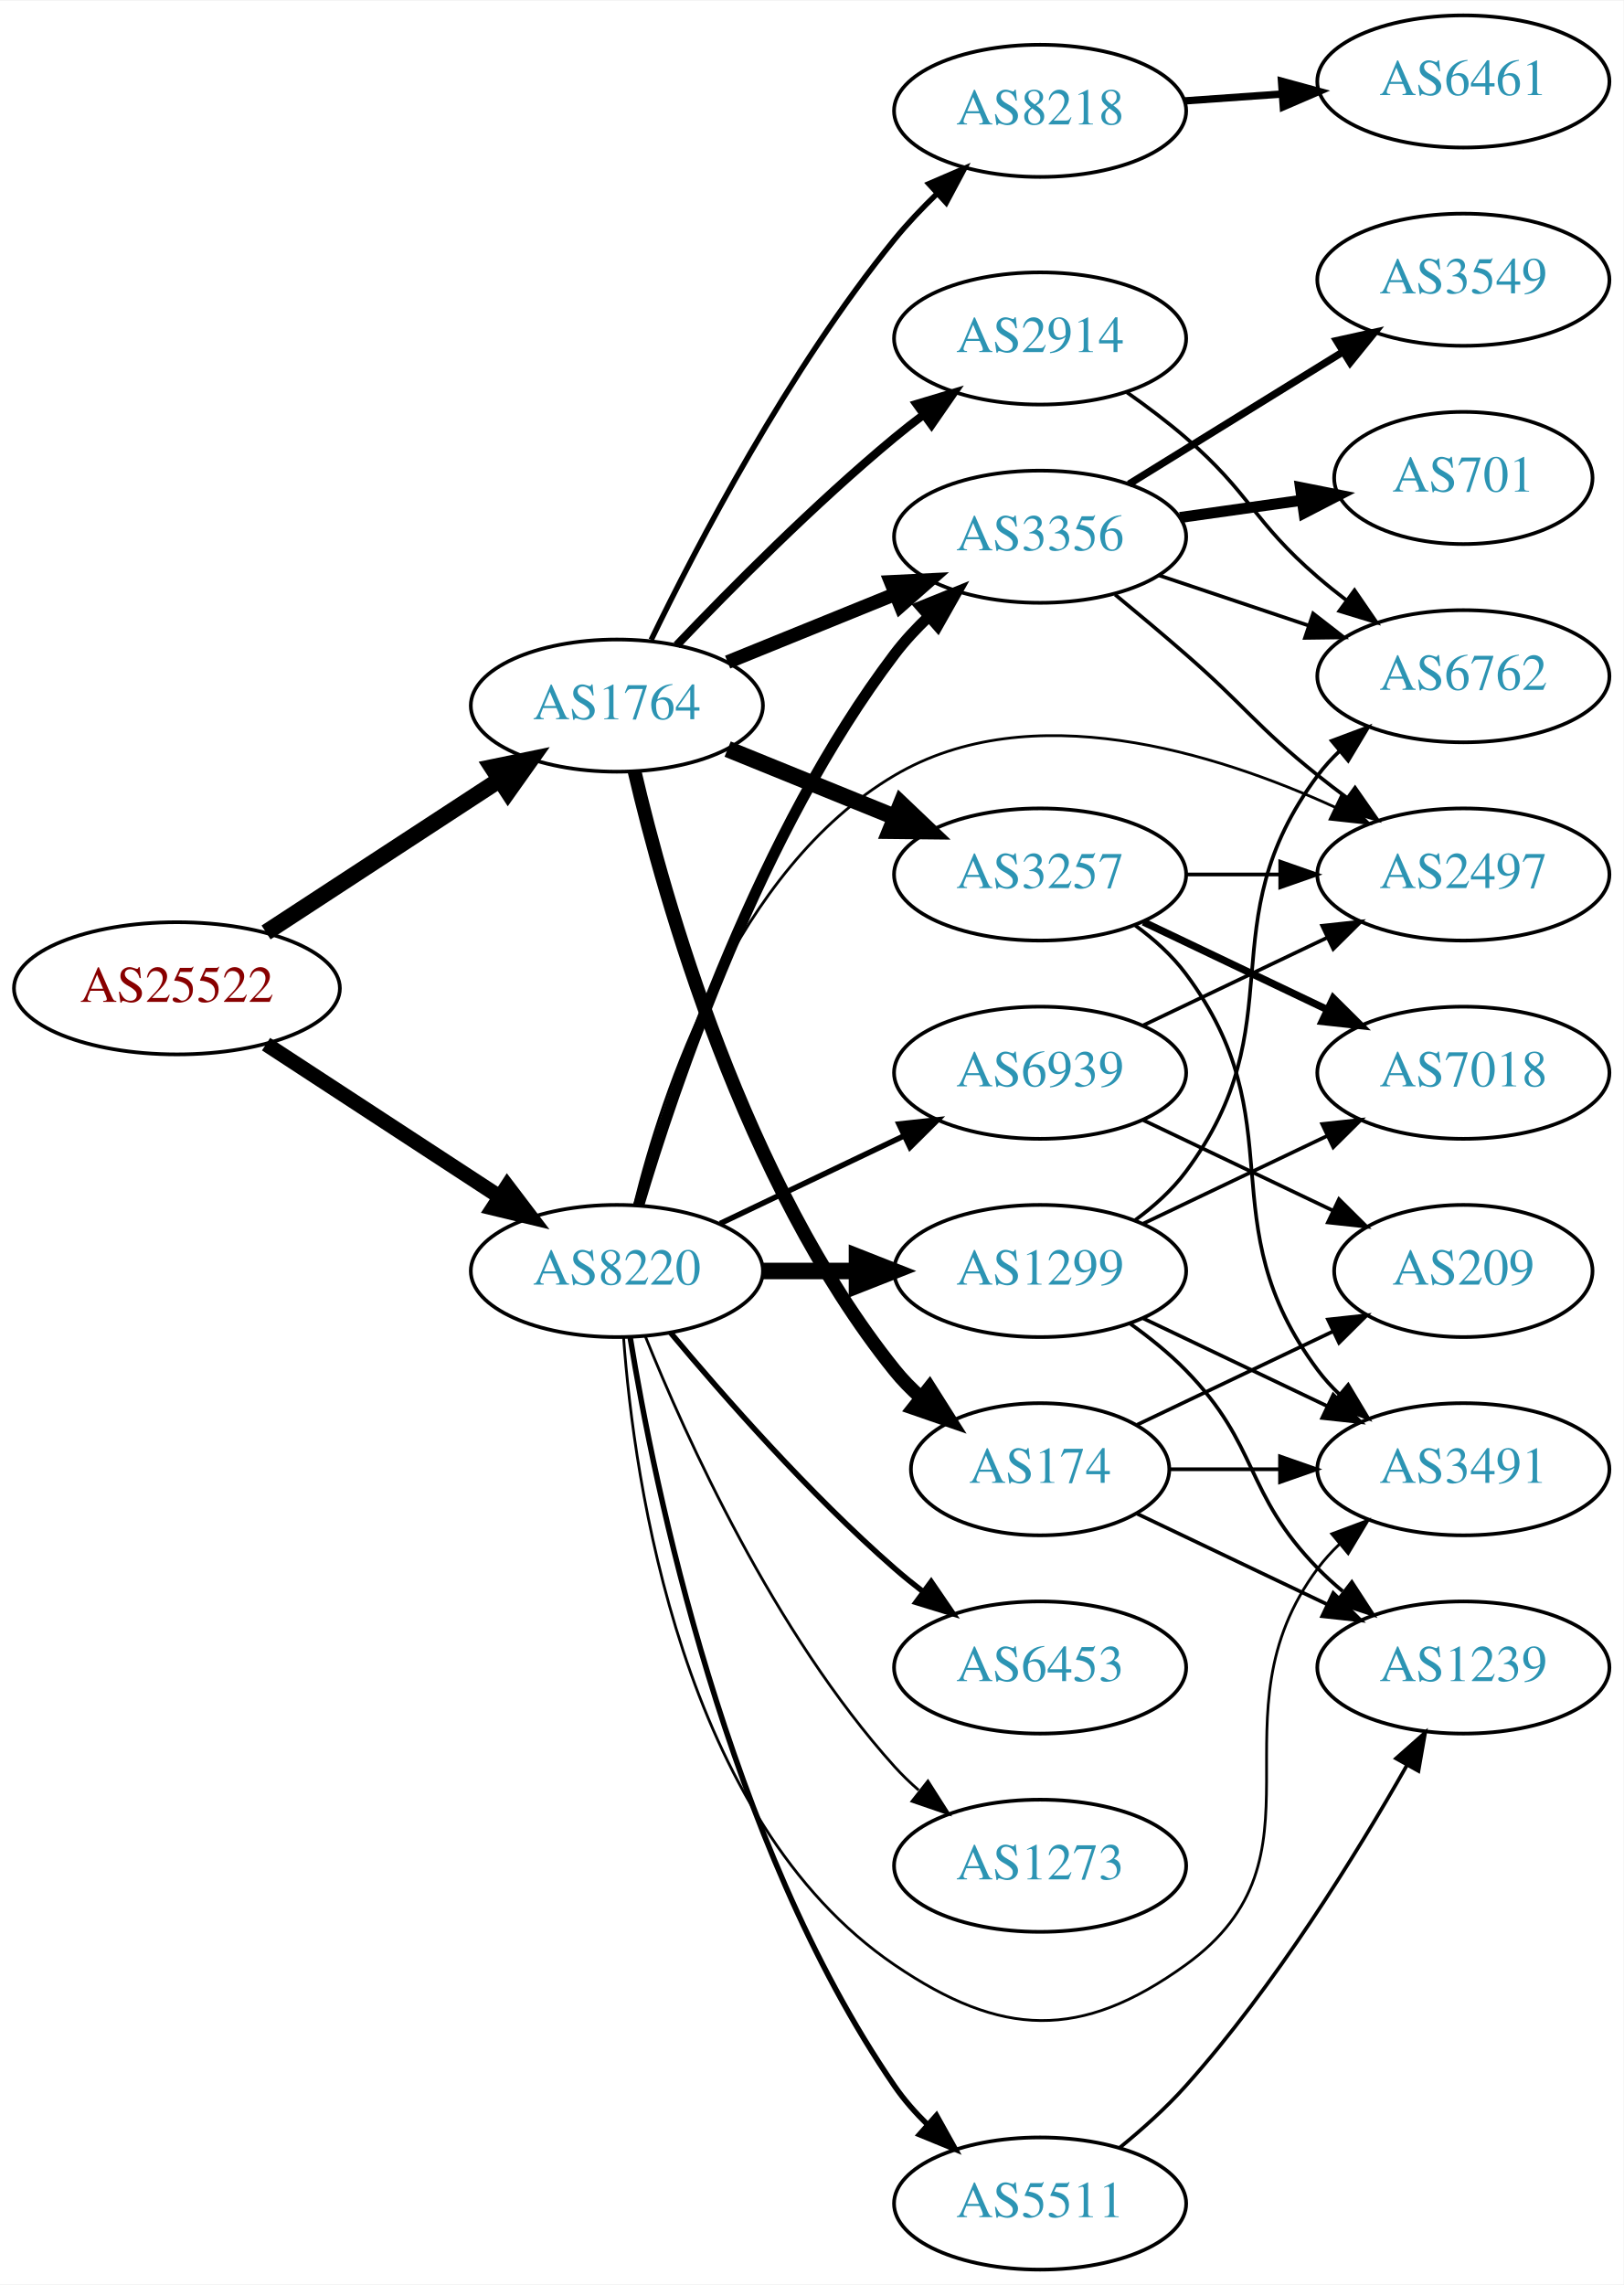
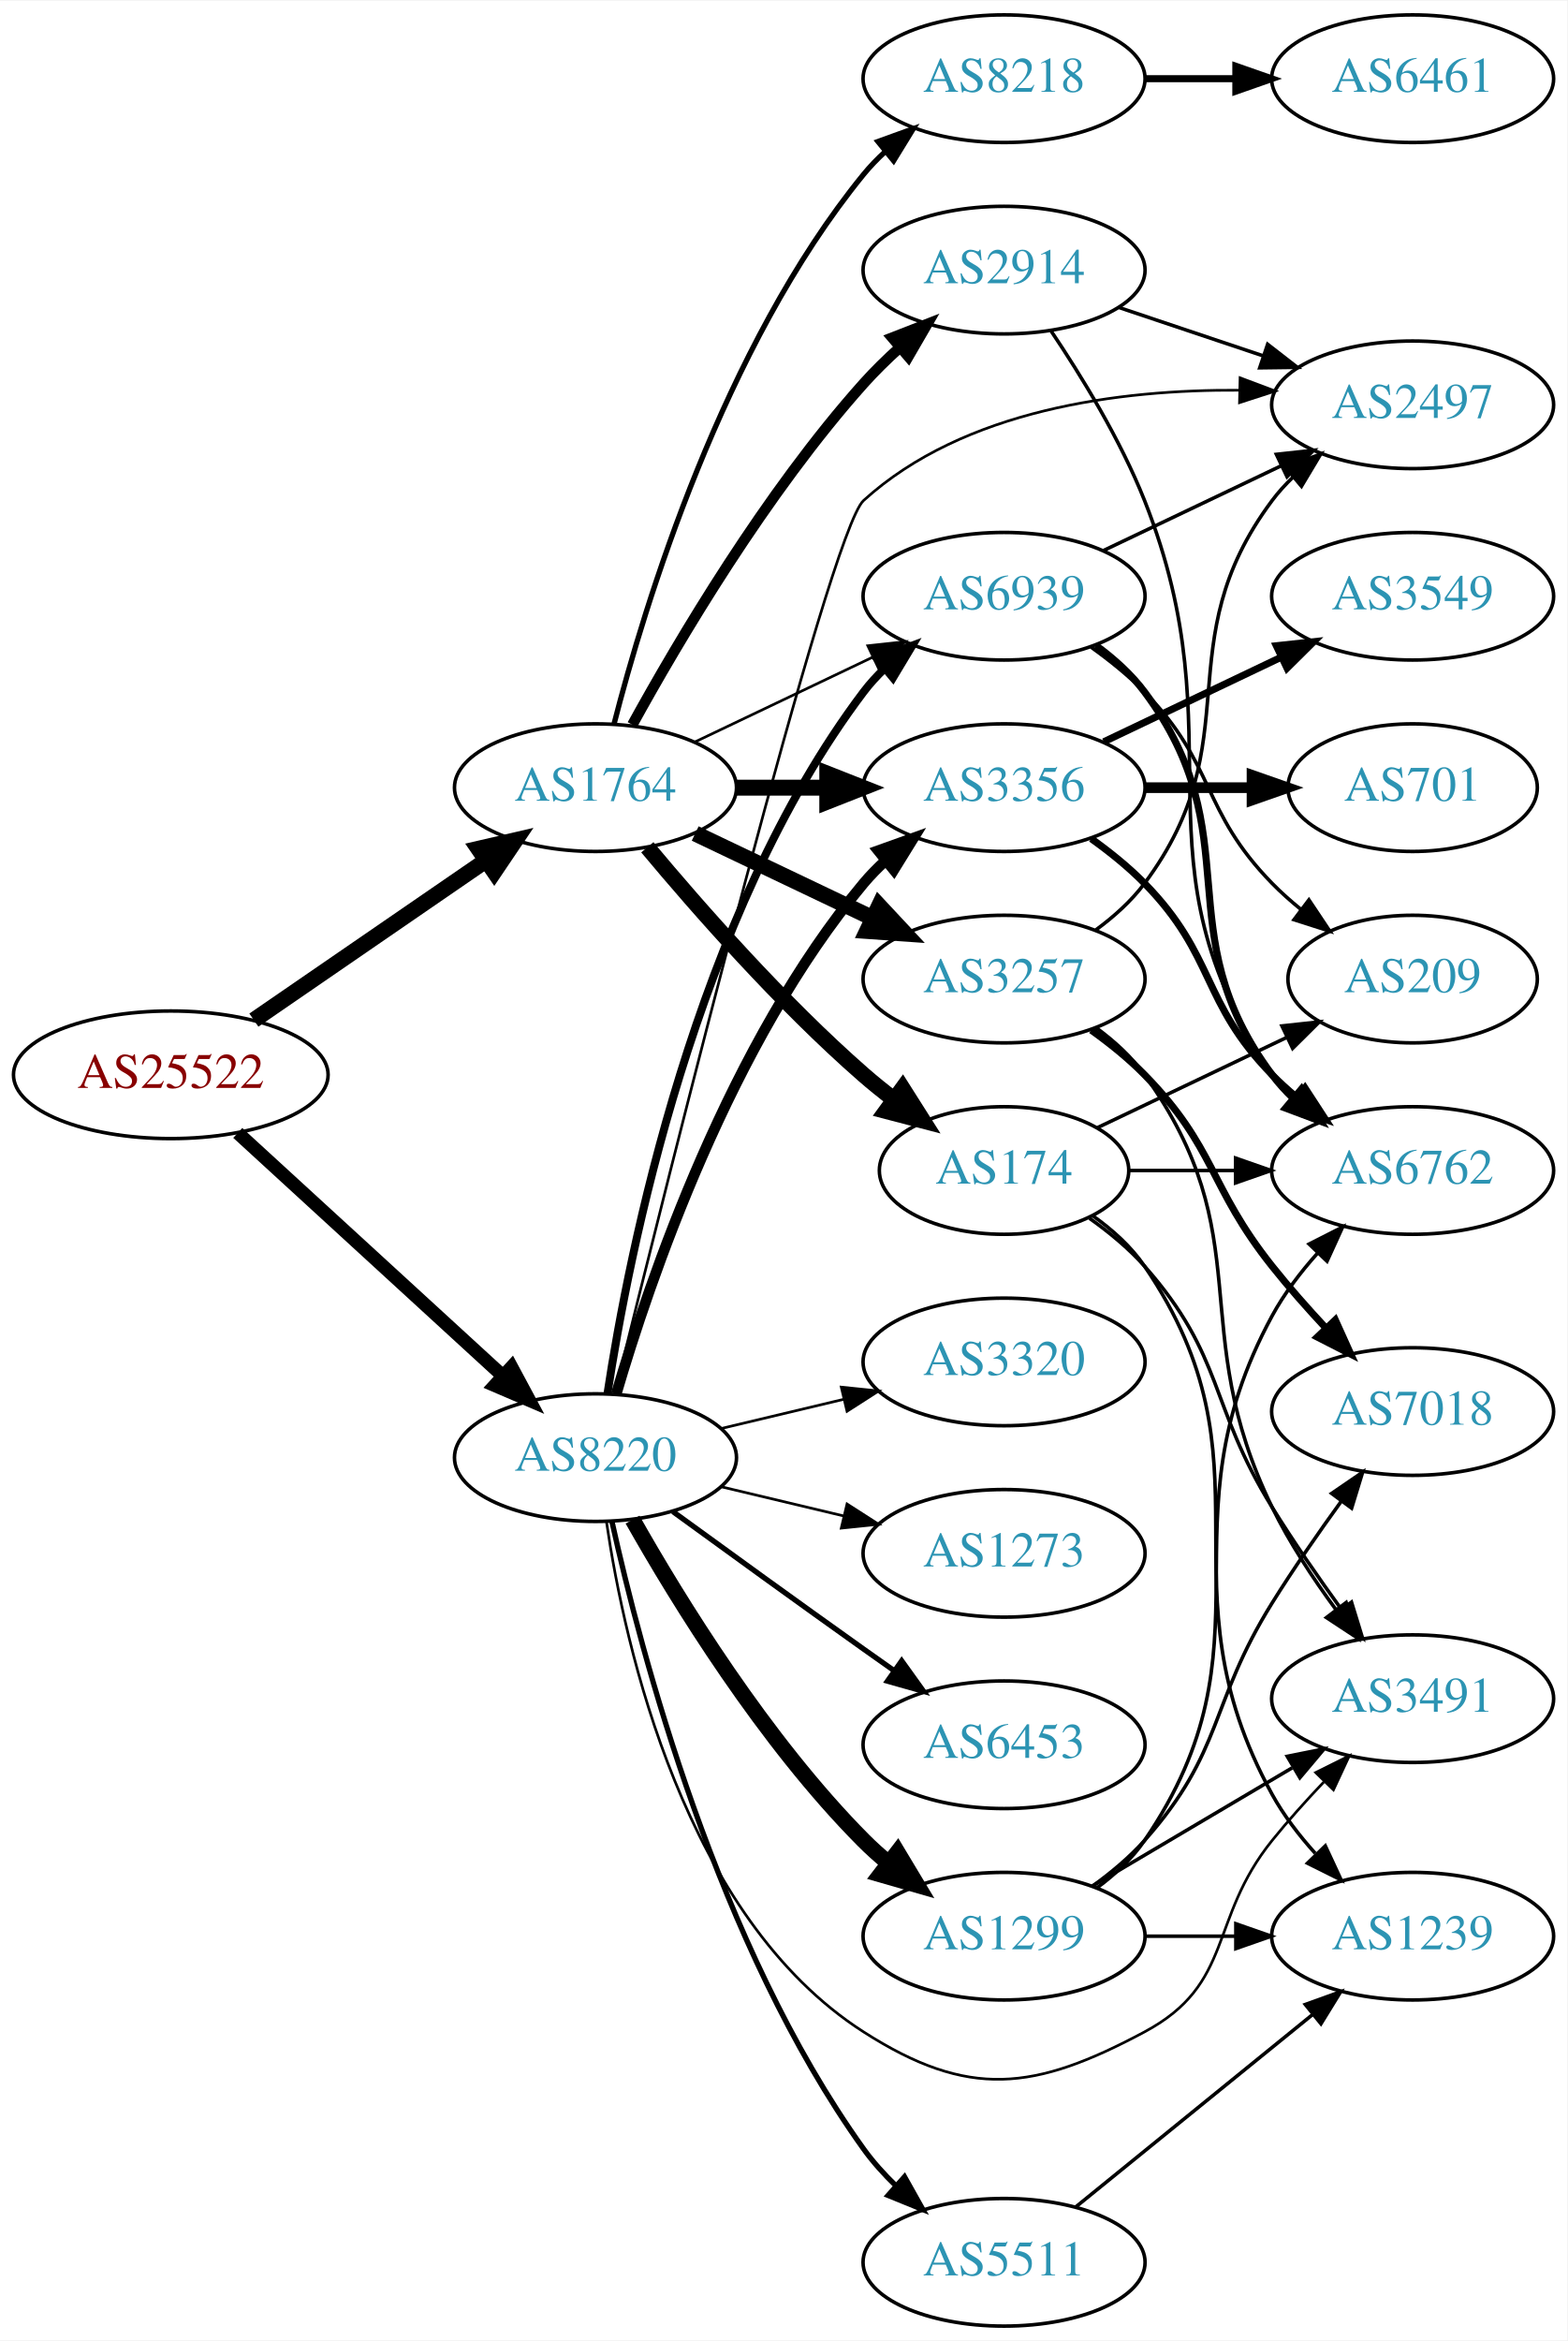
- <svg xmlns="http://www.w3.org/2000/svg" xmlns:xlink="http://www.w3.org/1999/xlink" width="442pt" height="622pt" viewBox="0.00 0.00 442.27 622.00">
-   <g id="graph0" class="graph" transform="scale(1 1) rotate(0) translate(4 618)">
-     <polygon fill="white" stroke="none" points="-4,4 -4,-618 438.271,-618 438.271,4 -4,4" />
+ <svg xmlns="http://www.w3.org/2000/svg" xmlns:xlink="http://www.w3.org/1999/xlink" width="442pt" height="660pt" viewBox="0.00 0.00 442.27 660.00">
+   <g id="graph0" class="graph" transform="scale(1 1) rotate(0) translate(4 656)">
+     <polygon fill="white" stroke="none" points="-4,4 -4,-656 438.271,-656 438.271,4 -4,4" />
    <g id="node1" class="node">
      <g id="a_node1">
        <a xlink:href="/asn/25522" xlink:title="AS25522 ~ Travelport Austria GmbH [AT]">
-           <ellipse fill="#ffffff" stroke="black" cx="44.196" cy="-349" rx="44.393" ry="18" />
-           <text text-anchor="middle" x="44.196" y="-345.3" font-family="Times,serif" font-size="14.00" fill="#880000">AS25522</text>
+           <ellipse fill="#ffffff" stroke="black" cx="44.196" cy="-353" rx="44.393" ry="18" />
+           <text text-anchor="middle" x="44.196" y="-349.3" font-family="Times,serif" font-size="14.00" fill="#880000">AS25522</text>
        </a>
      </g>
    </g>
    <g id="node2" class="node">
      <g id="a_node2">
        <a xlink:href="/asn/1764" xlink:title="AS1764 ~ NEXTLAYER-AS [AT]">
-           <ellipse fill="#ffffff" stroke="black" cx="164.039" cy="-426" rx="39.794" ry="18" />
-           <text text-anchor="middle" x="164.039" y="-422.3" font-family="Times,serif" font-size="14.00" fill="#2c94b3">AS1764</text>
+           <ellipse fill="#ffffff" stroke="black" cx="164.039" cy="-434" rx="39.794" ry="18" />
+           <text text-anchor="middle" x="164.039" y="-430.3" font-family="Times,serif" font-size="14.00" fill="#2c94b3">AS1764</text>
        </a>
      </g>
    </g>
    <g id="edge1" class="edge">
-       <path fill="none" stroke="black" stroke-width="4.5" d="M68.478,-364.213C86.708,-376.124 112.229,-392.8 132.163,-405.826" />
-       <polygon fill="black" stroke="black" stroke-width="4.5" points="130.079,-409.168 140.605,-411.341 134.387,-402.575 130.079,-409.168" />
+       <path fill="none" stroke="black" stroke-width="4.5" d="M67.639,-368.426C86.22,-381.198 112.781,-399.455 133.161,-413.463" />
+       <polygon fill="black" stroke="black" stroke-width="4.5" points="131.003,-416.758 141.475,-419.178 135.464,-410.269 131.003,-416.758" />
    </g>
    <g id="node3" class="node">
      <g id="a_node3">
        <a xlink:href="/asn/8220" xlink:title="AS8220 ~ COLT [GB]">
-           <ellipse fill="#ffffff" stroke="black" cx="164.039" cy="-272" rx="39.794" ry="18" />
-           <text text-anchor="middle" x="164.039" y="-268.3" font-family="Times,serif" font-size="14.00" fill="#2c94b3">AS8220</text>
+           <ellipse fill="#ffffff" stroke="black" cx="164.039" cy="-245" rx="39.794" ry="18" />
+           <text text-anchor="middle" x="164.039" y="-241.3" font-family="Times,serif" font-size="14.00" fill="#2c94b3">AS8220</text>
        </a>
      </g>
    </g>
    <g id="edge2" class="edge">
-       <path fill="none" stroke="black" stroke-width="4.071" d="M68.478,-333.787C86.708,-321.876 112.229,-305.2 132.163,-292.174" />
-       <polygon fill="black" stroke="black" stroke-width="4.071" points="134.182,-295.111 140.605,-286.659 130.285,-289.146 134.182,-295.111" />
+       <path fill="none" stroke="black" stroke-width="3.78" d="M63.094,-336.597C83.022,-318.333 115.38,-288.678 137.857,-268.079" />
+       <polygon fill="black" stroke="black" stroke-width="3.78" points="140.351,-270.54 145.359,-261.203 135.622,-265.38 140.351,-270.54" />
    </g>
    <g id="node4" class="node">
      <g id="a_node4">
-         <a xlink:href="/asn/174" xlink:title="AS174 ~ Cogent Communications [US]">
-           <ellipse fill="#ffffff" stroke="black" cx="279.332" cy="-218" rx="35.194" ry="18" />
-           <text text-anchor="middle" x="279.332" y="-214.3" font-family="Times,serif" font-size="14.00" fill="#2c94b3">AS174</text>
+         <a xlink:href="/asn/3356" xlink:title="AS3356 ~ Level 3 Parent, LLC [US]">
+           <ellipse fill="#ffffff" stroke="black" cx="279.332" cy="-434" rx="39.794" ry="18" />
+           <text text-anchor="middle" x="279.332" y="-430.3" font-family="Times,serif" font-size="14.00" fill="#2c94b3">AS3356</text>
        </a>
      </g>
    </g>
    <g id="edge3" class="edge">
-       <path fill="none" stroke="black" stroke-width="3.75" d="M168.855,-408.077C176.942,-373.461 198.529,-296.305 239.685,-245 241.785,-242.382 244.203,-239.911 246.785,-237.605" />
-       <polygon fill="black" stroke="black" stroke-width="3.75" points="249.195,-240.161 254.861,-231.208 244.849,-234.674 249.195,-240.161" />
+       <path fill="none" stroke="black" stroke-width="4.5" d="M203.711,-434C211.914,-434 220.678,-434 229.21,-434" />
+       <polygon fill="black" stroke="black" stroke-width="4.5" points="229.449,-437.938 239.449,-434 229.449,-430.063 229.449,-437.938" />
    </g>
    <g id="node5" class="node">
      <g id="a_node5">
        <a xlink:href="/asn/8218" xlink:title="AS8218 ~ legacy Neotelecoms [FR]">
-           <ellipse fill="#ffffff" stroke="black" cx="279.332" cy="-588" rx="39.794" ry="18" />
-           <text text-anchor="middle" x="279.332" y="-584.3" font-family="Times,serif" font-size="14.00" fill="#2c94b3">AS8218</text>
+           <ellipse fill="#ffffff" stroke="black" cx="279.332" cy="-634" rx="39.794" ry="18" />
+           <text text-anchor="middle" x="279.332" y="-630.3" font-family="Times,serif" font-size="14.00" fill="#2c94b3">AS8218</text>
        </a>
      </g>
    </g>
    <g id="edge4" class="edge">
-       <path fill="none" stroke="black" stroke-width="1.5" d="M173.393,-443.92C185.807,-469.549 210.788,-517.493 239.685,-553 243.185,-557.3 247.222,-561.546 251.34,-565.518" />
-       <polygon fill="black" stroke="black" stroke-width="1.5" points="249.009,-568.129 258.738,-572.323 253.747,-562.977 249.009,-568.129" />
+       <path fill="none" stroke="black" stroke-width="1.5" d="M169.259,-451.905C177.849,-485.352 199.99,-558.329 239.685,-607 241.528,-609.26 243.606,-611.413 245.819,-613.446" />
+       <polygon fill="black" stroke="black" stroke-width="1.5" points="243.748,-616.274 253.712,-619.875 248.169,-610.846 243.748,-616.274" />
    </g>
    <g id="node6" class="node">
      <g id="a_node6">
-         <a xlink:href="/asn/2914" xlink:title="AS2914 ~ NTT America, Inc. [US]">
-           <ellipse fill="#ffffff" stroke="black" cx="279.332" cy="-526" rx="39.794" ry="18" />
-           <text text-anchor="middle" x="279.332" y="-522.3" font-family="Times,serif" font-size="14.00" fill="#2c94b3">AS2914</text>
+         <a xlink:href="/asn/174" xlink:title="AS174 ~ Cogent Communications [US]">
+           <ellipse fill="#ffffff" stroke="black" cx="279.332" cy="-326" rx="35.194" ry="18" />
+           <text text-anchor="middle" x="279.332" y="-322.3" font-family="Times,serif" font-size="14.00" fill="#2c94b3">AS174</text>
        </a>
      </g>
    </g>
    <g id="edge5" class="edge">
-       <path fill="none" stroke="black" stroke-width="2.25" d="M180.344,-442.455C194.957,-457.796 217.913,-480.956 239.685,-499 242.206,-501.089 244.882,-503.184 247.604,-505.233" />
-       <polygon fill="black" stroke="black" stroke-width="2.25" points="245.65,-508.139 255.797,-511.187 249.765,-502.477 245.65,-508.139" />
+       <path fill="none" stroke="black" stroke-width="4.5" d="M178.669,-417.183C192.951,-400.071 216.498,-373.255 239.685,-353 242.355,-350.668 245.228,-348.352 248.158,-346.114" />
+       <polygon fill="black" stroke="black" stroke-width="4.5" points="250.694,-349.138 256.449,-340.061 246.051,-342.777 250.694,-349.138" />
    </g>
    <g id="node7" class="node">
      <g id="a_node7">
-         <a xlink:href="/asn/3356" xlink:title="AS3356 ~ Level 3 Parent, LLC [US]">
-           <ellipse fill="#ffffff" stroke="black" cx="279.332" cy="-472" rx="39.794" ry="18" />
-           <text text-anchor="middle" x="279.332" y="-468.3" font-family="Times,serif" font-size="14.00" fill="#2c94b3">AS3356</text>
+         <a xlink:href="/asn/2914" xlink:title="AS2914 ~ NTT America, Inc. [US]">
+           <ellipse fill="#ffffff" stroke="black" cx="279.332" cy="-580" rx="39.794" ry="18" />
+           <text text-anchor="middle" x="279.332" y="-576.3" font-family="Times,serif" font-size="14.00" fill="#2c94b3">AS2914</text>
        </a>
      </g>
    </g>
    <g id="edge6" class="edge">
-       <path fill="none" stroke="black" stroke-width="3.75" d="M194.214,-437.846C208.09,-443.48 224.867,-450.292 239.776,-456.346" />
-       <polygon fill="black" stroke="black" stroke-width="3.75" points="238.673,-459.675 249.255,-460.194 241.306,-453.189 238.673,-459.675" />
+       <path fill="none" stroke="black" stroke-width="3" d="M174.442,-451.747C187.342,-475.196 212.093,-517.135 239.685,-548 242.773,-551.454 246.246,-554.854 249.811,-558.074" />
+       <polygon fill="black" stroke="black" stroke-width="3" points="247.775,-560.938 257.647,-564.784 252.328,-555.621 247.775,-560.938" />
    </g>
    <g id="node8" class="node">
      <g id="a_node8">
        <a xlink:href="/asn/3257" xlink:title="AS3257 ~ GTT [DE]">
          <ellipse fill="#ffffff" stroke="black" cx="279.332" cy="-380" rx="39.794" ry="18" />
          <text text-anchor="middle" x="279.332" y="-376.3" font-family="Times,serif" font-size="14.00" fill="#2c94b3">AS3257</text>
        </a>
      </g>
    </g>
    <g id="edge7" class="edge">
-       <path fill="none" stroke="black" stroke-width="4.5" d="M194.214,-414.154C208.09,-408.52 224.867,-401.708 239.776,-395.654" />
-       <polygon fill="black" stroke="black" stroke-width="4.5" points="241.471,-399.216 249.255,-391.806 238.508,-391.92 241.471,-399.216" />
-     </g>
-     <g id="edge21" class="edge">
-       <path fill="none" stroke="black" stroke-width="3" d="M169.984,-289.851C179.554,-322.177 202.954,-391.549 239.685,-440 242.423,-443.612 245.645,-447.077 249.04,-450.307" />
-       <polygon fill="black" stroke="black" stroke-width="3" points="246.805,-453.002 256.631,-456.965 251.421,-447.74 246.805,-453.002" />
+       <path fill="none" stroke="black" stroke-width="4.5" d="M192.175,-421.066C207.169,-413.919 225.99,-404.948 242.213,-397.215" />
+       <polygon fill="black" stroke="black" stroke-width="4.5" points="244.084,-400.686 251.417,-392.829 240.695,-393.577 244.084,-400.686" />
    </g>
    <g id="node9" class="node">
      <g id="a_node9">
+         <a xlink:href="/asn/6939" xlink:title="AS6939 ~ Hurricane Electric LLC [US]">
+           <ellipse fill="#ffffff" stroke="black" cx="279.332" cy="-488" rx="39.794" ry="18" />
+           <text text-anchor="middle" x="279.332" y="-484.3" font-family="Times,serif" font-size="14.00" fill="#2c94b3">AS6939</text>
+         </a>
+       </g>
+     </g>
+     <g id="edge8" class="edge">
+       <path fill="none" stroke="black" stroke-width="0.75" d="M192.175,-446.934C207.169,-454.081 225.99,-463.052 242.213,-470.785" />
+       <polygon fill="black" stroke="black" stroke-width="0.75" points="240.884,-474.028 251.417,-475.171 243.895,-467.709 240.884,-474.028" />
+     </g>
+     <g id="edge24" class="edge">
+       <path fill="none" stroke="black" stroke-width="3" d="M169.913,-263.002C179.227,-294.844 202.043,-361.981 239.685,-407 241.555,-409.237 243.654,-411.374 245.88,-413.396" />
+       <polygon fill="black" stroke="black" stroke-width="3" points="243.823,-416.234 253.799,-419.804 248.227,-410.793 243.823,-416.234" />
+     </g>
+     <g id="edge29" class="edge">
+       <path fill="none" stroke="black" stroke-width="2.25" d="M167.415,-262.986C173.389,-302.422 192.1,-397.995 239.685,-461 241.442,-463.327 243.459,-465.529 245.629,-467.596" />
+       <polygon fill="black" stroke="black" stroke-width="2.25" points="243.513,-470.389 253.441,-474.088 247.987,-465.005 243.513,-470.389" />
+     </g>
+     <g id="node13" class="node">
+       <g id="a_node13">
        <a xlink:href="/asn/3491" xlink:title="AS3491 ~ PCCW Global, Inc. [US]">
-           <ellipse fill="#ffffff" stroke="black" cx="394.625" cy="-218" rx="39.794" ry="18" />
-           <text text-anchor="middle" x="394.625" y="-214.3" font-family="Times,serif" font-size="14.00" fill="#2c94b3">AS3491</text>
+           <ellipse fill="#ffffff" stroke="black" cx="394.625" cy="-177" rx="39.794" ry="18" />
+           <text text-anchor="middle" x="394.625" y="-173.3" font-family="Times,serif" font-size="14.00" fill="#2c94b3">AS3491</text>
+         </a>
+       </g>
+     </g>
+     <g id="edge28" class="edge">
+       <path fill="none" stroke="black" stroke-width="0.75" d="M167.15,-226.797C172.311,-191.724 189.091,-115.394 239.685,-83 269.364,-63.997 287.907,-66.371 318.978,-83 344.409,-96.611 336.884,-114.537 354.978,-137 359.455,-142.558 364.568,-148.24 369.577,-153.512" />
+       <polygon fill="black" stroke="black" stroke-width="0.75" points="367.269,-156.16 376.754,-160.881 372.283,-151.275 367.269,-156.16" />
+     </g>
+     <g id="node17" class="node">
+       <g id="a_node17">
+         <a xlink:href="/asn/2497" xlink:title="AS2497 ~ Internet Initiative Japan Inc. [JP]">
+           <ellipse fill="#ffffff" stroke="black" cx="394.625" cy="-542" rx="39.794" ry="18" />
+           <text text-anchor="middle" x="394.625" y="-538.3" font-family="Times,serif" font-size="14.00" fill="#2c94b3">AS2497</text>
        </a>
      </g>
    </g>
    <g id="edge27" class="edge">
-       <path fill="none" stroke="black" stroke-width="0.75" d="M165.859,-253.936C168.729,-214.789 181.636,-122.486 239.685,-83 268.824,-63.179 290.389,-62.394 318.978,-83 360.024,-112.584 324.707,-150.458 354.978,-191 356.723,-193.336 358.73,-195.545 360.893,-197.617" />
-       <polygon fill="black" stroke="black" stroke-width="0.75" points="358.771,-200.405 368.694,-204.118 363.253,-195.027 358.771,-200.405" />
-     </g>
-     <g id="node16" class="node">
-       <g id="a_node16">
-         <a xlink:href="/asn/2497" xlink:title="AS2497 ~ Internet Initiative Japan Inc. [JP]">
-           <ellipse fill="#ffffff" stroke="black" cx="394.625" cy="-380" rx="39.794" ry="18" />
-           <text text-anchor="middle" x="394.625" y="-376.3" font-family="Times,serif" font-size="14.00" fill="#2c94b3">AS2497</text>
-         </a>
-       </g>
-     </g>
-     <g id="edge24" class="edge">
-       <path fill="none" stroke="black" stroke-width="0.75" d="M168.861,-290.101C176.388,-320.606 196.316,-381.423 239.685,-407 276.698,-428.829 326.829,-413.317 359.683,-398.311" />
-       <polygon fill="black" stroke="black" stroke-width="0.75" points="361.363,-401.387 368.877,-393.918 358.345,-395.071 361.363,-401.387" />
-     </g>
-     <g id="node18" class="node">
-       <g id="a_node18">
-         <a xlink:href="/asn/1299" xlink:title="AS1299 ~ Telia Carrier [EU]">
-           <ellipse fill="#ffffff" stroke="black" cx="279.332" cy="-272" rx="39.794" ry="18" />
-           <text text-anchor="middle" x="279.332" y="-268.3" font-family="Times,serif" font-size="14.00" fill="#2c94b3">AS1299</text>
-         </a>
-       </g>
-     </g>
-     <g id="edge20" class="edge">
-       <path fill="none" stroke="black" stroke-width="4.5" d="M203.711,-272C211.914,-272 220.678,-272 229.21,-272" />
-       <polygon fill="black" stroke="black" stroke-width="4.5" points="229.449,-275.938 239.449,-272 229.449,-268.063 229.449,-275.938" />
+       <path fill="none" stroke="black" stroke-width="0.75" d="M169.425,-262.882C183.935,-321.744 230.01,-506.213 239.685,-515 268.081,-540.79 312.062,-546.33 345.754,-546.12" />
+       <polygon fill="black" stroke="black" stroke-width="0.75" points="345.935,-549.617 355.851,-545.886 345.773,-542.619 345.935,-549.617" />
    </g>
    <g id="node19" class="node">
      <g id="a_node19">
-         <a xlink:href="/asn/5511" xlink:title="AS5511 ~ Orange S.A. [FR]">
-           <ellipse fill="#ffffff" stroke="black" cx="279.332" cy="-18" rx="39.794" ry="18" />
-           <text text-anchor="middle" x="279.332" y="-14.3" font-family="Times,serif" font-size="14.00" fill="#2c94b3">AS5511</text>
+         <a xlink:href="/asn/1299" xlink:title="AS1299 ~ Telia Carrier [EU]">
+           <ellipse fill="#ffffff" stroke="black" cx="279.332" cy="-110" rx="39.794" ry="18" />
+           <text text-anchor="middle" x="279.332" y="-106.3" font-family="Times,serif" font-size="14.00" fill="#2c94b3">AS1299</text>
        </a>
      </g>
    </g>
    <g id="edge22" class="edge">
-       <path fill="none" stroke="black" stroke-width="1.5" d="M167.68,-253.804C174.18,-213.85 193.876,-116.702 239.685,-50 242.251,-46.264 245.37,-42.724 248.712,-39.456" />
-       <polygon fill="black" stroke="black" stroke-width="1.5" points="251.098,-42.019 256.255,-32.764 246.452,-36.783 251.098,-42.019" />
+       <path fill="none" stroke="black" stroke-width="4.5" d="M174.498,-227.51C187.28,-204.904 211.712,-165.114 239.685,-137 241.796,-134.879 244.092,-132.812 246.477,-130.829" />
+       <polygon fill="black" stroke="black" stroke-width="4.5" points="249.259,-133.657 254.793,-124.444 244.463,-127.411 249.259,-133.657" />
    </g>
    <g id="node20" class="node">
      <g id="a_node20">
        <a xlink:href="/asn/6453" xlink:title="AS6453 ~ TATA COMMUNICATIONS (AMERICA) INC [US]">
          <ellipse fill="#ffffff" stroke="black" cx="279.332" cy="-164" rx="39.794" ry="18" />
          <text text-anchor="middle" x="279.332" y="-160.3" font-family="Times,serif" font-size="14.00" fill="#2c94b3">AS6453</text>
        </a>
      </g>
    </g>
    <g id="edge23" class="edge">
-       <path fill="none" stroke="black" stroke-width="1.5" d="M178.669,-255.183C192.951,-238.071 216.498,-211.255 239.685,-191 242.151,-188.846 244.789,-186.706 247.487,-184.628" />
-       <polygon fill="black" stroke="black" stroke-width="1.5" points="249.66,-187.375 255.641,-178.63 245.512,-181.736 249.66,-187.375" />
+       <path fill="none" stroke="black" stroke-width="1.5" d="M185.887,-229.778C200.821,-218.909 221.435,-203.975 239.685,-191 242.506,-188.995 245.449,-186.915 248.397,-184.841" />
+       <polygon fill="black" stroke="black" stroke-width="1.5" points="250.443,-187.681 256.621,-179.074 246.424,-181.95 250.443,-187.681" />
    </g>
    <g id="node21" class="node">
      <g id="a_node21">
-         <a xlink:href="/asn/6939" xlink:title="AS6939 ~ Hurricane Electric LLC [US]">
-           <ellipse fill="#ffffff" stroke="black" cx="279.332" cy="-326" rx="39.794" ry="18" />
-           <text text-anchor="middle" x="279.332" y="-322.3" font-family="Times,serif" font-size="14.00" fill="#2c94b3">AS6939</text>
+         <a xlink:href="/asn/3320" xlink:title="AS3320 ~ DTAG [DE]">
+           <ellipse fill="#ffffff" stroke="black" cx="279.332" cy="-272" rx="39.794" ry="18" />
+           <text text-anchor="middle" x="279.332" y="-268.3" font-family="Times,serif" font-size="14.00" fill="#2c94b3">AS3320</text>
        </a>
      </g>
    </g>
    <g id="edge25" class="edge">
-       <path fill="none" stroke="black" stroke-width="1.5" d="M192.175,-284.934C207.169,-292.081 225.99,-301.052 242.213,-308.785" />
-       <polygon fill="black" stroke="black" stroke-width="1.5" points="240.884,-312.028 251.417,-313.171 243.895,-305.709 240.884,-312.028" />
+       <path fill="none" stroke="black" stroke-width="0.75" d="M199.646,-253.248C210.517,-255.838 222.671,-258.735 234.114,-261.462" />
+       <polygon fill="black" stroke="black" stroke-width="0.75" points="233.397,-264.889 243.936,-263.803 235.02,-258.08 233.397,-264.889" />
    </g>
    <g id="node22" class="node">
      <g id="a_node22">
+         <a xlink:href="/asn/5511" xlink:title="AS5511 ~ Orange S.A. [FR]">
+           <ellipse fill="#ffffff" stroke="black" cx="279.332" cy="-18" rx="39.794" ry="18" />
+           <text text-anchor="middle" x="279.332" y="-14.3" font-family="Times,serif" font-size="14.00" fill="#2c94b3">AS5511</text>
+         </a>
+       </g>
+     </g>
+     <g id="edge26" class="edge">
+       <path fill="none" stroke="black" stroke-width="1.5" d="M168.714,-226.844C176.735,-190.512 198.476,-107.432 239.685,-50 242.327,-46.318 245.492,-42.81 248.858,-39.559" />
+       <polygon fill="black" stroke="black" stroke-width="1.5" points="251.241,-42.123 256.422,-32.881 246.609,-36.875 251.241,-42.123" />
+     </g>
+     <g id="node23" class="node">
+       <g id="a_node23">
        <a xlink:href="/asn/1273" xlink:title="AS1273 ~ Vodafone Group PLC [EU]">
-           <ellipse fill="#ffffff" stroke="black" cx="279.332" cy="-110" rx="39.794" ry="18" />
-           <text text-anchor="middle" x="279.332" y="-106.3" font-family="Times,serif" font-size="14.00" fill="#2c94b3">AS1273</text>
-         </a>
-       </g>
-     </g>
-     <g id="edge26" class="edge">
-       <path fill="none" stroke="black" stroke-width="0.75" d="M171.786,-254.213C182.837,-226.757 206.891,-173.422 239.685,-137 241.688,-134.776 243.906,-132.637 246.239,-130.603" />
-       <polygon fill="black" stroke="black" stroke-width="0.75" points="248.769,-133.065 254.458,-124.127 244.437,-127.567 248.769,-133.065" />
-     </g>
-     <g id="edge8" class="edge">
-       <path fill="none" stroke="black" d="M314.631,-218C324.008,-218 334.358,-218 344.393,-218" />
-       <polygon fill="black" stroke="black" points="344.681,-221.5 354.681,-218 344.681,-214.5 344.681,-221.5" />
+           <ellipse fill="#ffffff" stroke="black" cx="279.332" cy="-218" rx="39.794" ry="18" />
+           <text text-anchor="middle" x="279.332" y="-214.3" font-family="Times,serif" font-size="14.00" fill="#2c94b3">AS1273</text>
+         </a>
+       </g>
+     </g>
+     <g id="edge30" class="edge">
+       <path fill="none" stroke="black" stroke-width="0.75" d="M199.646,-236.752C210.517,-234.162 222.671,-231.265 234.114,-228.538" />
+       <polygon fill="black" stroke="black" stroke-width="0.75" points="235.02,-231.92 243.936,-226.197 233.397,-225.111 235.02,-231.92" />
+     </g>
+     <g id="node11" class="node">
+       <g id="a_node11">
+         <a xlink:href="/asn/6762" xlink:title="AS6762 ~ TELECOM ITALIA SPARKLE S.p.A. [IT]">
+           <ellipse fill="#ffffff" stroke="black" cx="394.625" cy="-326" rx="39.794" ry="18" />
+           <text text-anchor="middle" x="394.625" y="-322.3" font-family="Times,serif" font-size="14.00" fill="#2c94b3">AS6762</text>
+         </a>
+       </g>
+     </g>
+     <g id="edge15" class="edge">
+       <path fill="none" stroke="black" stroke-width="2" d="M303.926,-419.611C309.182,-415.852 314.513,-411.563 318.978,-407 339.151,-386.383 334.806,-373.617 354.978,-353 357.071,-350.861 359.354,-348.782 361.731,-346.79" />
+       <polygon fill="black" stroke="black" stroke-width="2" points="364.249,-349.268 370.031,-340.389 359.974,-343.725 364.249,-349.268" />
+     </g>
+     <g id="node15" class="node">
+       <g id="a_node15">
+         <a xlink:href="/asn/701" xlink:title="AS701 ~ UUNET [US]">
+           <ellipse fill="#ffffff" stroke="black" cx="394.625" cy="-434" rx="35.194" ry="18" />
+           <text text-anchor="middle" x="394.625" y="-430.3" font-family="Times,serif" font-size="14.00" fill="#2c94b3">AS701</text>
+         </a>
+       </g>
+     </g>
+     <g id="edge14" class="edge">
+       <path fill="none" stroke="black" stroke-width="3" d="M319.004,-434C328.709,-434 339.2,-434 349.163,-434" />
+       <polygon fill="black" stroke="black" stroke-width="3" points="349.299,-437.5 359.299,-434 349.299,-430.5 349.299,-437.5" />
+     </g>
+     <g id="node16" class="node">
+       <g id="a_node16">
+         <a xlink:href="/asn/3549" xlink:title="AS3549 ~ Level 3 Parent, LLC [US]">
+           <ellipse fill="#ffffff" stroke="black" cx="394.625" cy="-488" rx="39.794" ry="18" />
+           <text text-anchor="middle" x="394.625" y="-484.3" font-family="Times,serif" font-size="14.00" fill="#2c94b3">AS3549</text>
+         </a>
+       </g>
+     </g>
+     <g id="edge16" class="edge">
+       <path fill="none" stroke="black" stroke-width="2" d="M307.468,-446.934C322.462,-454.081 341.283,-463.052 357.506,-470.785" />
+       <polygon fill="black" stroke="black" stroke-width="2" points="356.177,-474.028 366.71,-475.171 359.188,-467.709 356.177,-474.028" />
    </g>
    <g id="node10" class="node">
      <g id="a_node10">
-         <a xlink:href="/asn/1239" xlink:title="AS1239 ~ Sprint [US]">
-           <ellipse fill="#ffffff" stroke="black" cx="394.625" cy="-164" rx="39.794" ry="18" />
-           <text text-anchor="middle" x="394.625" y="-160.3" font-family="Times,serif" font-size="14.00" fill="#2c94b3">AS1239</text>
+         <a xlink:href="/asn/6461" xlink:title="AS6461 ~ Zayo Bandwidth [US]">
+           <ellipse fill="#ffffff" stroke="black" cx="394.625" cy="-634" rx="39.794" ry="18" />
+           <text text-anchor="middle" x="394.625" y="-630.3" font-family="Times,serif" font-size="14.00" fill="#2c94b3">AS6461</text>
        </a>
      </g>
    </g>
    <g id="edge9" class="edge">
-       <path fill="none" stroke="black" d="M305.757,-205.881C321.059,-198.587 340.783,-189.186 357.665,-181.14" />
-       <polygon fill="black" stroke="black" points="359.184,-184.293 366.705,-176.831 356.172,-177.974 359.184,-184.293" />
-     </g>
-     <g id="node11" class="node">
-       <g id="a_node11">
-         <a xlink:href="/asn/209" xlink:title="AS209 ~ CenturyLink Communications, LLC [US]">
-           <ellipse fill="#ffffff" stroke="black" cx="394.625" cy="-272" rx="35.194" ry="18" />
-           <text text-anchor="middle" x="394.625" y="-268.3" font-family="Times,serif" font-size="14.00" fill="#2c94b3">AS209</text>
-         </a>
-       </g>
+       <path fill="none" stroke="black" stroke-width="2" d="M319.004,-634C327.207,-634 335.971,-634 344.503,-634" />
+       <polygon fill="black" stroke="black" stroke-width="2" points="344.742,-637.5 354.742,-634 344.742,-630.5 344.742,-637.5" />
    </g>
    <g id="edge10" class="edge">
-       <path fill="none" stroke="black" d="M305.757,-230.119C321.5,-237.622 341.922,-247.356 359.115,-255.551" />
-       <polygon fill="black" stroke="black" points="357.751,-258.779 368.284,-259.922 360.763,-252.46 357.751,-258.779" />
+       <path fill="none" stroke="black" d="M314.631,-326C324.008,-326 334.358,-326 344.393,-326" />
+       <polygon fill="black" stroke="black" points="344.681,-329.5 354.681,-326 344.681,-322.5 344.681,-329.5" />
    </g>
    <g id="node12" class="node">
      <g id="a_node12">
-         <a xlink:href="/asn/6461" xlink:title="AS6461 ~ Zayo Bandwidth [US]">
-           <ellipse fill="#ffffff" stroke="black" cx="394.625" cy="-596" rx="39.794" ry="18" />
-           <text text-anchor="middle" x="394.625" y="-592.3" font-family="Times,serif" font-size="14.00" fill="#2c94b3">AS6461</text>
+         <a xlink:href="/asn/1239" xlink:title="AS1239 ~ Sprint [US]">
+           <ellipse fill="#ffffff" stroke="black" cx="394.625" cy="-110" rx="39.794" ry="18" />
+           <text text-anchor="middle" x="394.625" y="-106.3" font-family="Times,serif" font-size="14.00" fill="#2c94b3">AS1239</text>
        </a>
      </g>
    </g>
    <g id="edge11" class="edge">
-       <path fill="none" stroke="black" stroke-width="2" d="M318.687,-590.708C327.177,-591.308 336.281,-591.951 345.115,-592.575" />
-       <polygon fill="black" stroke="black" stroke-width="2" points="345.087,-596.081 355.308,-593.294 345.58,-589.099 345.087,-596.081" />
-     </g>
-     <g id="node15" class="node">
-       <g id="a_node15">
-         <a xlink:href="/asn/6762" xlink:title="AS6762 ~ TELECOM ITALIA SPARKLE S.p.A. [IT]">
-           <ellipse fill="#ffffff" stroke="black" cx="394.625" cy="-434" rx="39.794" ry="18" />
-           <text text-anchor="middle" x="394.625" y="-430.3" font-family="Times,serif" font-size="14.00" fill="#2c94b3">AS6762</text>
-         </a>
-       </g>
-     </g>
-     <g id="edge19" class="edge">
-       <path fill="none" stroke="black" d="M302.98,-511.322C308.383,-507.513 314.017,-503.274 318.978,-499 336.604,-483.816 337.352,-476.184 354.978,-461 357.458,-458.863 360.107,-456.735 362.811,-454.665" />
-       <polygon fill="black" stroke="black" points="364.981,-457.414 370.976,-448.678 360.842,-451.769 364.981,-457.414" />
-     </g>
-     <g id="node13" class="node">
-       <g id="a_node13">
-         <a xlink:href="/asn/3549" xlink:title="AS3549 ~ Level 3 Parent, LLC [US]">
-           <ellipse fill="#ffffff" stroke="black" cx="394.625" cy="-542" rx="39.794" ry="18" />
-           <text text-anchor="middle" x="394.625" y="-538.3" font-family="Times,serif" font-size="14.00" fill="#2c94b3">AS3549</text>
-         </a>
-       </g>
+       <path fill="none" stroke="black" d="M304.378,-313.218C309.869,-309.305 315.194,-304.543 318.978,-299 357.391,-242.734 322.159,-209.702 354.978,-150 358.214,-144.114 362.545,-138.473 367.137,-133.379" />
+       <polygon fill="black" stroke="black" points="369.981,-135.474 374.447,-125.867 364.964,-130.592 369.981,-135.474" />
    </g>
    <g id="edge12" class="edge">
-       <path fill="none" stroke="black" stroke-width="2" d="M303.532,-486.334C320.333,-496.715 343.25,-510.875 361.766,-522.315" />
-       <polygon fill="black" stroke="black" stroke-width="2" points="360.109,-525.406 370.456,-527.685 363.788,-519.451 360.109,-525.406" />
+       <path fill="none" stroke="black" d="M303.462,-312.505C308.97,-308.605 314.533,-304.028 318.978,-299 341.628,-273.38 336.987,-260.081 354.978,-231 360.953,-221.342 368.053,-211.12 374.527,-202.199" />
+       <polygon fill="black" stroke="black" points="377.375,-204.233 380.485,-194.105 371.738,-200.083 377.375,-204.233" />
    </g>
    <g id="node14" class="node">
      <g id="a_node14">
-         <a xlink:href="/asn/701" xlink:title="AS701 ~ UUNET [US]">
-           <ellipse fill="#ffffff" stroke="black" cx="394.625" cy="-488" rx="35.194" ry="18" />
-           <text text-anchor="middle" x="394.625" y="-484.3" font-family="Times,serif" font-size="14.00" fill="#2c94b3">AS701</text>
+         <a xlink:href="/asn/209" xlink:title="AS209 ~ CenturyLink Communications, LLC [US]">
+           <ellipse fill="#ffffff" stroke="black" cx="394.625" cy="-380" rx="35.194" ry="18" />
+           <text text-anchor="middle" x="394.625" y="-376.3" font-family="Times,serif" font-size="14.00" fill="#2c94b3">AS209</text>
        </a>
      </g>
    </g>
    <g id="edge13" class="edge">
-       <path fill="none" stroke="black" stroke-width="3" d="M317.428,-477.239C327.991,-478.731 339.588,-480.369 350.479,-481.907" />
-       <polygon fill="black" stroke="black" stroke-width="3" points="350.255,-485.41 360.646,-483.343 351.234,-478.478 350.255,-485.41" />
-     </g>
-     <g id="edge14" class="edge">
-       <path fill="none" stroke="black" d="M311.589,-461.516C324.238,-457.273 339.017,-452.316 352.518,-447.788" />
-       <polygon fill="black" stroke="black" points="353.708,-451.08 362.076,-444.582 351.482,-444.444 353.708,-451.08" />
-     </g>
-     <g id="edge15" class="edge">
-       <path fill="none" stroke="black" d="M299.756,-456.237C305.954,-451.123 312.805,-445.379 318.978,-440 335.342,-425.741 338.045,-420.578 354.978,-407 357.532,-404.952 360.232,-402.885 362.969,-400.854" />
-       <polygon fill="black" stroke="black" points="365.121,-403.617 371.185,-394.93 361.027,-397.94 365.121,-403.617" />
-     </g>
-     <g id="edge16" class="edge">
-       <path fill="none" stroke="black" d="M305.262,-366.118C310.338,-362.389 315.256,-357.984 318.978,-353 349.249,-312.458 324.707,-285.542 354.978,-245 356.723,-242.664 358.73,-240.455 360.893,-238.383" />
-       <polygon fill="black" stroke="black" points="363.253,-240.973 368.694,-231.882 358.771,-235.595 363.253,-240.973" />
+       <path fill="none" stroke="black" d="M305.757,-338.119C321.5,-345.622 341.922,-355.356 359.115,-363.551" />
+       <polygon fill="black" stroke="black" points="357.751,-366.779 368.284,-367.922 360.763,-360.46 357.751,-366.779" />
+     </g>
+     <g id="edge17" class="edge">
+       <path fill="none" stroke="black" d="M292.59,-562.852C301.123,-550.178 312.154,-532.208 318.978,-515 346.167,-446.438 313.954,-414.294 354.978,-353 356.6,-350.577 358.519,-348.305 360.621,-346.19" />
+       <polygon fill="black" stroke="black" points="362.988,-348.771 368.306,-339.607 358.434,-343.454 362.988,-348.771" />
    </g>
    <g id="edge18" class="edge">
-       <path fill="none" stroke="black" d="M319.004,-380C327.207,-380 335.971,-380 344.503,-380" />
-       <polygon fill="black" stroke="black" points="344.742,-383.5 354.742,-380 344.742,-376.5 344.742,-383.5" />
-     </g>
-     <g id="node17" class="node">
-       <g id="a_node17">
+       <path fill="none" stroke="black" d="M311.589,-569.516C324.238,-565.273 339.017,-560.316 352.518,-555.788" />
+       <polygon fill="black" stroke="black" points="353.708,-559.08 362.076,-552.582 351.482,-552.444 353.708,-559.08" />
+     </g>
+     <g id="edge20" class="edge">
+       <path fill="none" stroke="black" d="M305.392,-366.213C310.461,-362.479 315.344,-358.048 318.978,-353 352.008,-307.119 330.182,-281.805 354.978,-231 359.832,-221.054 366.481,-210.974 372.895,-202.259" />
+       <polygon fill="black" stroke="black" points="375.872,-204.127 379.156,-194.054 370.307,-199.88 375.872,-204.127" />
+     </g>
+     <g id="edge21" class="edge">
+       <path fill="none" stroke="black" d="M305.262,-393.882C310.338,-397.611 315.256,-402.016 318.978,-407 349.249,-447.542 324.707,-474.458 354.978,-515 356.723,-517.336 358.73,-519.545 360.893,-521.617" />
+       <polygon fill="black" stroke="black" points="358.771,-524.405 368.694,-528.118 363.253,-519.027 358.771,-524.405" />
+     </g>
+     <g id="node18" class="node">
+       <g id="a_node18">
        <a xlink:href="/asn/7018" xlink:title="AS7018 ~ AT&amp;T Services, Inc. [US]">
-           <ellipse fill="#ffffff" stroke="black" cx="394.625" cy="-326" rx="39.794" ry="18" />
-           <text text-anchor="middle" x="394.625" y="-322.3" font-family="Times,serif" font-size="14.00" fill="#2c94b3">AS7018</text>
-         </a>
-       </g>
-     </g>
-     <g id="edge17" class="edge">
-       <path fill="none" stroke="black" stroke-width="2" d="M307.468,-367.066C322.462,-359.919 341.283,-350.948 357.506,-343.215" />
-       <polygon fill="black" stroke="black" stroke-width="2" points="359.188,-346.291 366.71,-338.829 356.177,-339.972 359.188,-346.291" />
+           <ellipse fill="#ffffff" stroke="black" cx="394.625" cy="-258" rx="39.794" ry="18" />
+           <text text-anchor="middle" x="394.625" y="-254.3" font-family="Times,serif" font-size="14.00" fill="#2c94b3">AS7018</text>
+         </a>
+       </g>
+     </g>
+     <g id="edge19" class="edge">
+       <path fill="none" stroke="black" stroke-width="2" d="M303.926,-365.611C309.182,-361.852 314.513,-357.563 318.978,-353 339.151,-332.383 337.023,-321.574 354.978,-299 359.667,-293.105 365.031,-287.047 370.241,-281.458" />
+       <polygon fill="black" stroke="black" stroke-width="2" points="372.806,-283.839 377.171,-274.185 367.738,-279.01 372.806,-283.839" />
+     </g>
+     <g id="edge36" class="edge">
+       <path fill="none" stroke="black" stroke-width="2" d="M305.262,-474.118C310.338,-470.389 315.256,-465.984 318.978,-461 349.249,-420.458 324.707,-393.542 354.978,-353 356.723,-350.664 358.73,-348.455 360.893,-346.383" />
+       <polygon fill="black" stroke="black" stroke-width="2" points="363.253,-348.973 368.694,-339.882 358.771,-343.595 363.253,-348.973" />
+     </g>
+     <g id="edge38" class="edge">
+       <path fill="none" stroke="black" d="M303.926,-473.611C309.182,-469.852 314.513,-465.563 318.978,-461 339.151,-440.383 334.806,-427.617 354.978,-407 357.457,-404.466 360.204,-402.017 363.056,-399.696" />
+       <polygon fill="black" stroke="black" points="365.359,-402.343 371.242,-393.532 361.148,-396.752 365.359,-402.343" />
+     </g>
+     <g id="edge37" class="edge">
+       <path fill="none" stroke="black" d="M307.468,-500.934C322.462,-508.081 341.283,-517.052 357.506,-524.785" />
+       <polygon fill="black" stroke="black" points="356.177,-528.028 366.71,-529.171 359.188,-521.709 356.177,-528.028" />
+     </g>
+     <g id="edge34" class="edge">
+       <path fill="none" stroke="black" d="M305.574,-123.659C310.634,-127.4 315.467,-131.865 318.978,-137 357.191,-192.88 322.688,-225.502 354.978,-285 358.364,-291.238 362.935,-297.234 367.748,-302.624" />
+       <polygon fill="black" stroke="black" points="365.415,-305.248 374.862,-310.044 370.468,-300.404 365.415,-305.248" />
    </g>
    <g id="edge31" class="edge">
-       <path fill="none" stroke="black" d="M307.468,-259.066C322.462,-251.919 341.283,-242.948 357.506,-235.215" />
-       <polygon fill="black" stroke="black" points="359.188,-238.291 366.71,-230.829 356.177,-231.972 359.188,-238.291" />
-     </g>
-     <g id="edge28" class="edge">
-       <path fill="none" stroke="black" d="M303.926,-257.611C309.182,-253.852 314.513,-249.563 318.978,-245 339.151,-224.383 334.806,-211.617 354.978,-191 357.071,-188.861 359.354,-186.782 361.731,-184.79" />
-       <polygon fill="black" stroke="black" points="364.249,-187.268 370.031,-178.389 359.974,-181.725 364.249,-187.268" />
-     </g>
-     <g id="edge29" class="edge">
-       <path fill="none" stroke="black" d="M305.262,-285.882C310.338,-289.611 315.256,-294.016 318.978,-299 349.249,-339.542 324.707,-366.458 354.978,-407 356.723,-409.336 358.73,-411.545 360.893,-413.617" />
-       <polygon fill="black" stroke="black" points="358.771,-416.405 368.694,-420.118 363.253,-411.027 358.771,-416.405" />
-     </g>
-     <g id="edge30" class="edge">
-       <path fill="none" stroke="black" d="M307.468,-284.934C322.462,-292.081 341.283,-301.052 357.506,-308.785" />
-       <polygon fill="black" stroke="black" points="356.177,-312.028 366.71,-313.171 359.188,-305.709 356.177,-312.028" />
+       <path fill="none" stroke="black" d="M319.004,-110C327.207,-110 335.971,-110 344.503,-110" />
+       <polygon fill="black" stroke="black" points="344.742,-113.5 354.742,-110 344.742,-106.5 344.742,-113.5" />
    </g>
    <g id="edge32" class="edge">
-       <path fill="none" stroke="black" d="M301.016,-33.216C307.143,-38.212 313.637,-44.025 318.978,-50 343.337,-77.248 365.481,-113.126 379.212,-137.295" />
-       <polygon fill="black" stroke="black" points="376.286,-139.233 384.221,-146.253 382.396,-135.817 376.286,-139.233" />
-     </g>
-     <g id="edge34" class="edge">
-       <path fill="none" stroke="black" d="M307.468,-313.066C322.9,-305.71 342.385,-296.423 358.92,-288.541" />
-       <polygon fill="black" stroke="black" points="360.741,-291.551 368.262,-284.089 357.729,-285.232 360.741,-291.551" />
+       <path fill="none" stroke="black" d="M304.358,-124.209C320.73,-133.891 342.618,-146.835 360.622,-157.482" />
+       <polygon fill="black" stroke="black" points="359.244,-160.734 369.633,-162.812 362.807,-154.708 359.244,-160.734" />
    </g>
    <g id="edge33" class="edge">
-       <path fill="none" stroke="black" d="M307.468,-338.934C322.462,-346.081 341.283,-355.052 357.506,-362.785" />
-       <polygon fill="black" stroke="black" points="356.177,-366.028 366.71,-367.171 359.188,-359.709 356.177,-366.028" />
+       <path fill="none" stroke="black" d="M304.247,-124.09C309.49,-127.86 314.735,-132.23 318.978,-137 341.446,-162.257 337.105,-175.308 354.978,-204 360.983,-213.64 368.09,-223.858 374.56,-232.78" />
+       <polygon fill="black" stroke="black" points="371.77,-234.894 380.513,-240.878 377.41,-230.747 371.77,-234.894" />
+     </g>
+     <g id="edge35" class="edge">
+       <path fill="none" stroke="black" d="M299.55,-33.606C317.942,-48.542 345.862,-71.214 366.512,-87.983" />
+       <polygon fill="black" stroke="black" points="364.342,-90.73 374.312,-94.317 368.755,-85.296 364.342,-90.73" />
    </g>
  </g>
</svg>
